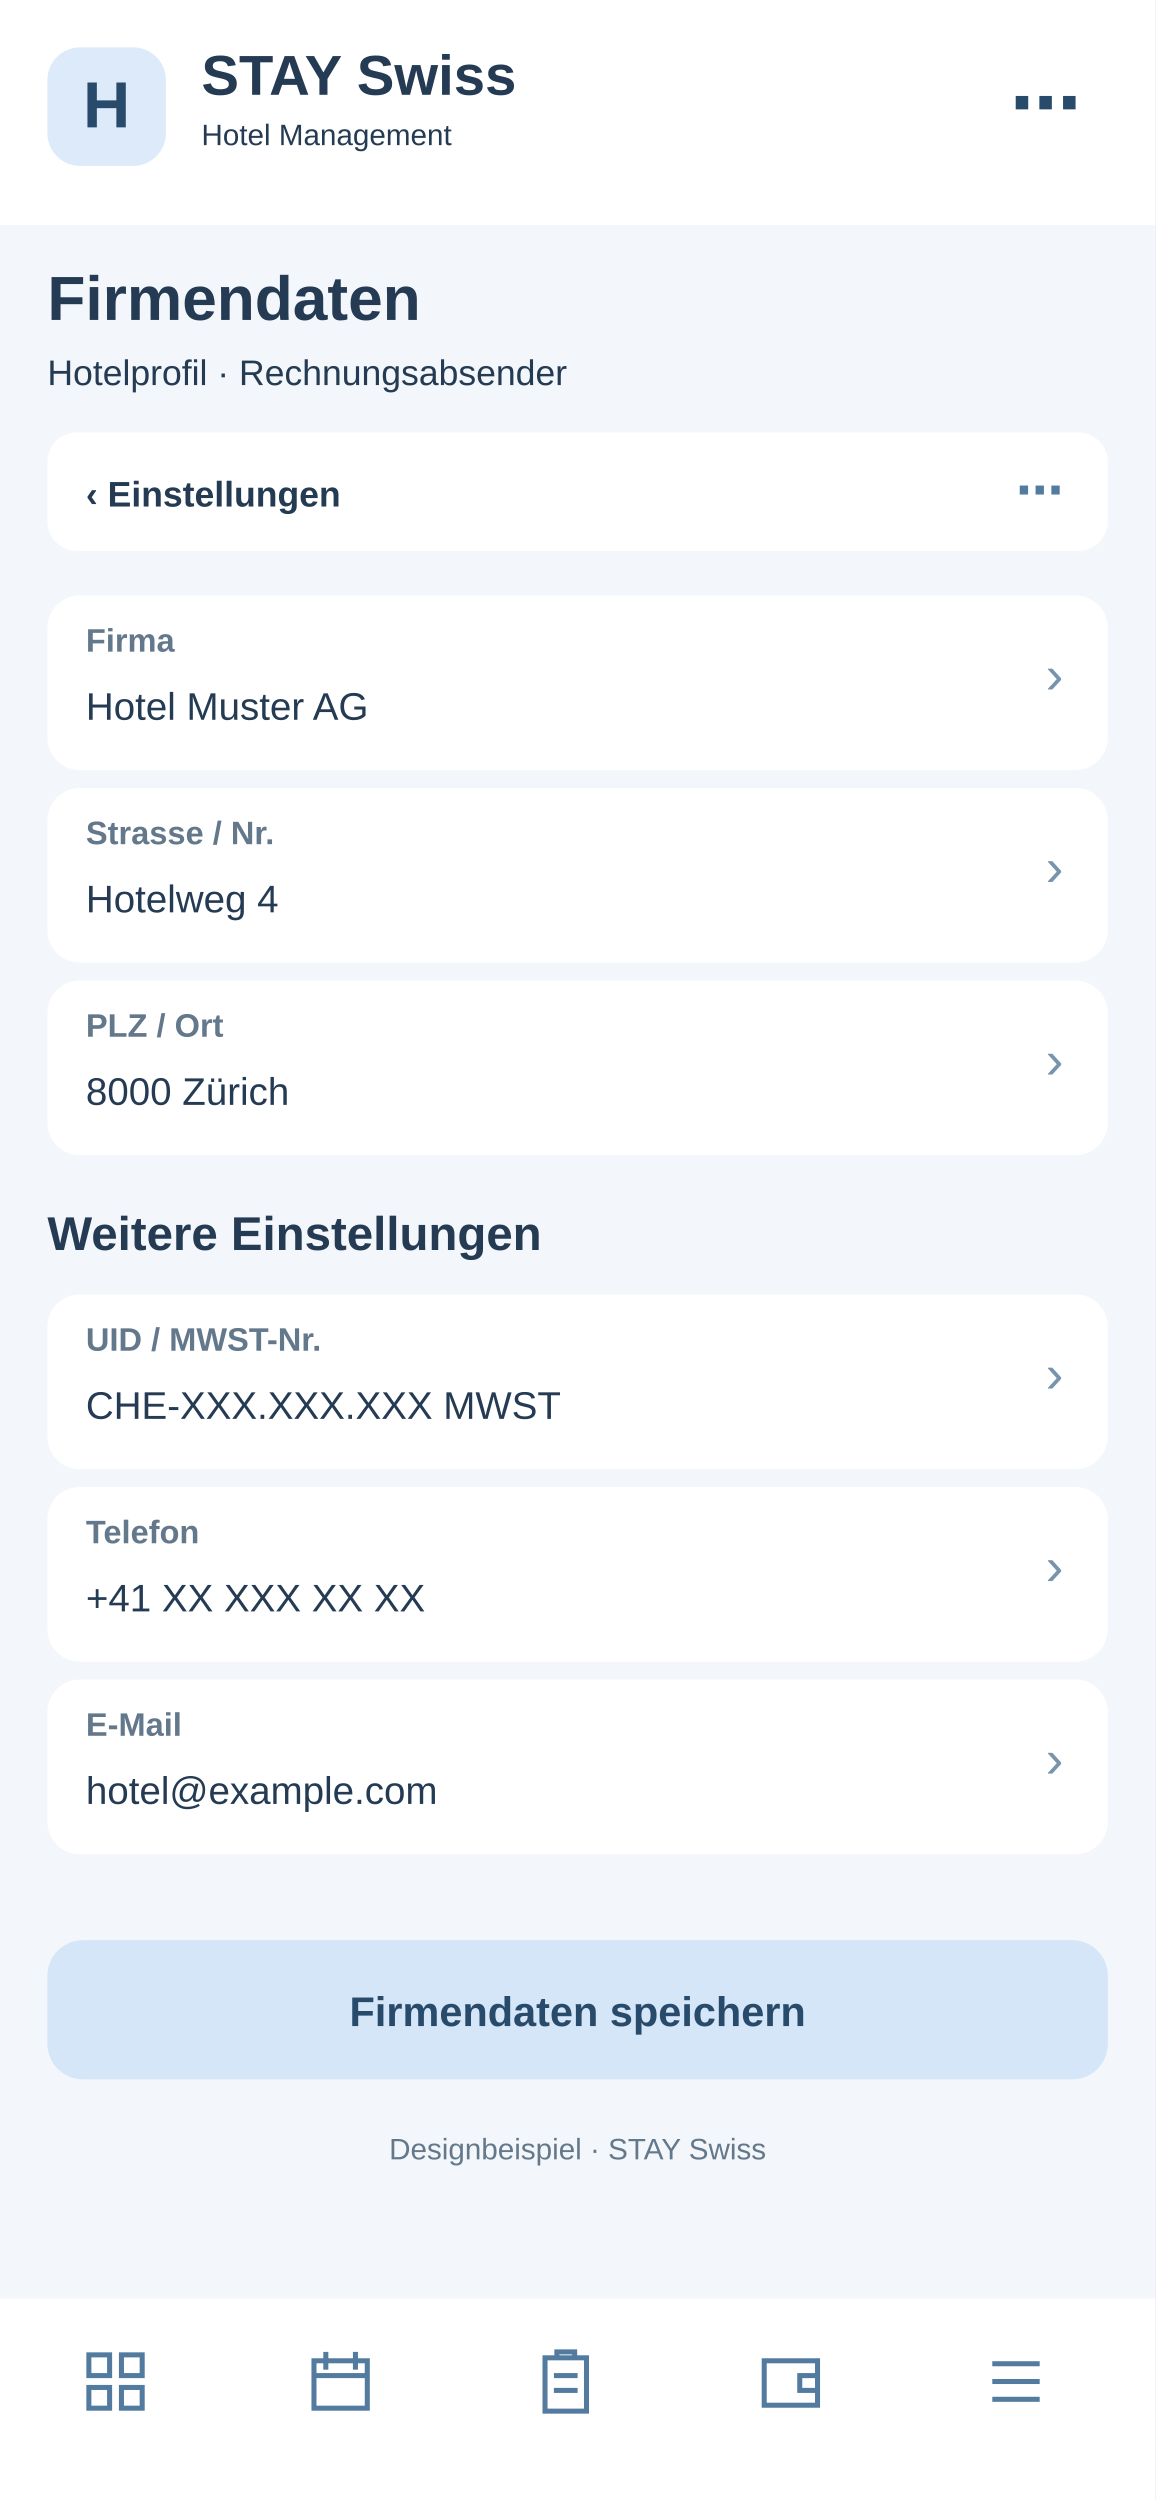
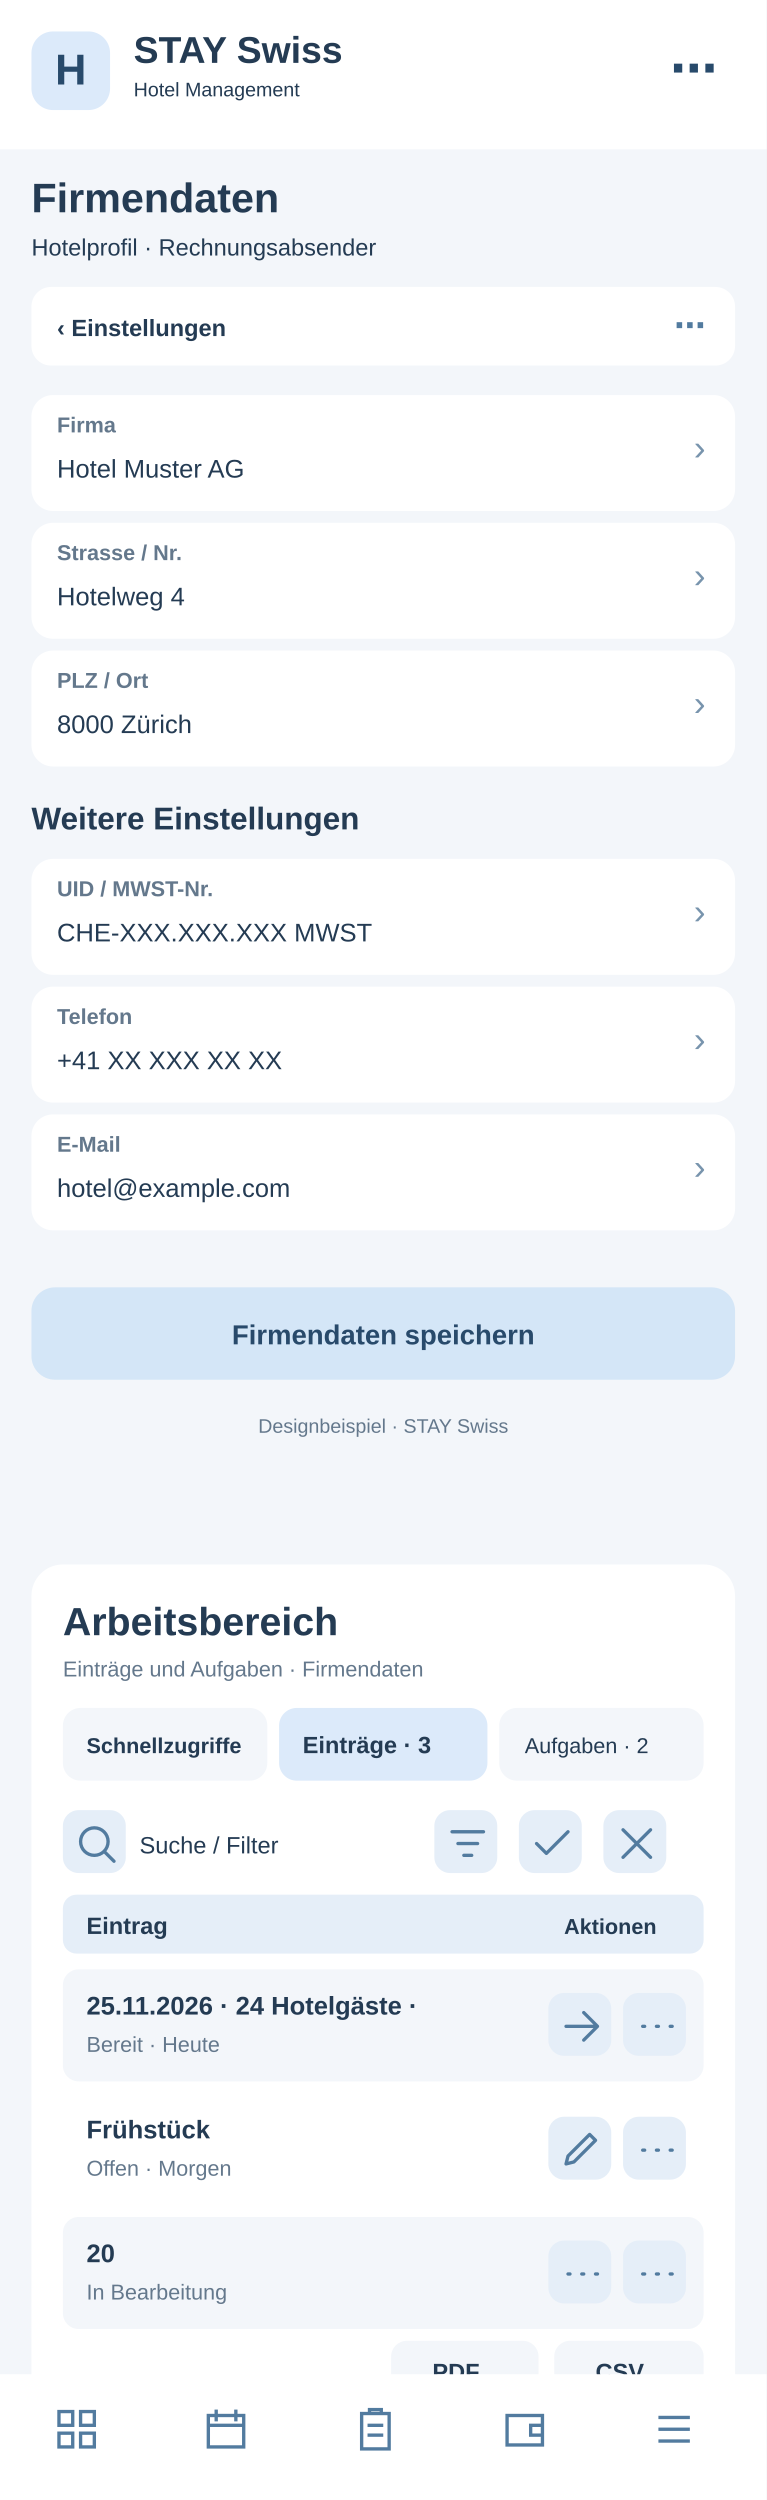
- <svg xmlns="http://www.w3.org/2000/svg" width="390" height="844" viewBox="0 0 390 844">
-   <rect x="0" y="0" width="390" height="844" fill="#f3f6fa" rx="0" />
+ <svg xmlns="http://www.w3.org/2000/svg" width="390" height="1272" viewBox="0 0 390 1272">
+   <rect x="0" y="0" width="390" height="1272" fill="#f3f6fa" rx="0" />
  <rect x="0" y="0" width="390" height="76" fill="#fff" rx="0" />
  <rect x="16" y="16" width="40" height="40" fill="#dceafa" rx="11" />
  <text x="36" y="43" font-family="Arial,sans-serif" font-size="22" font-weight="700" fill="#284a6b" text-anchor="middle">H</text>
  <text x="68" y="32" font-family="Arial,sans-serif" font-size="19" font-weight="700" fill="#243b53" text-anchor="start">STAY Swiss</text>
  <text x="68" y="49" font-family="Arial,sans-serif" font-size="10" font-weight="400" fill="#243b53" text-anchor="start">Hotel Management</text>
  <text x="365" y="43" font-family="Arial,sans-serif" font-size="24" font-weight="700" fill="#284a6b" text-anchor="end">⋯</text>
  <text x="16" y="108" font-family="Arial,sans-serif" font-size="21" font-weight="700" fill="#243b53" text-anchor="start">Firmendaten</text>
  <text x="16" y="130" font-family="Arial,sans-serif" font-size="12" font-weight="400" fill="#243b53" text-anchor="start">Hotelprofil · Rechnungsabsender</text>
  <rect x="16" y="146" width="358" height="40" fill="#fff" rx="10" />
  <text x="29" y="171" font-family="Arial,sans-serif" font-size="12" font-weight="700" fill="#243b53" text-anchor="start">‹  Einstellungen</text>
  <text x="359" y="171" font-family="Arial,sans-serif" font-size="16" font-weight="700" fill="#527b9f" text-anchor="end">⋯</text>
  <rect x="16" y="201" width="358" height="59" fill="#fff" rx="11" />
  <text x="29" y="220" font-family="Arial,sans-serif" font-size="11" font-weight="700" fill="#64788c" text-anchor="start">Firma</text>
  <text x="29" y="243" font-family="Arial,sans-serif" font-size="13" font-weight="400" fill="#243b53" text-anchor="start">Hotel Muster AG</text>
  <text x="359" y="234" font-family="Arial,sans-serif" font-size="18" font-weight="400" fill="#7894ad" text-anchor="end">›</text>
  <rect x="16" y="266" width="358" height="59" fill="#fff" rx="11" />
  <text x="29" y="285" font-family="Arial,sans-serif" font-size="11" font-weight="700" fill="#64788c" text-anchor="start">Strasse / Nr.</text>
  <text x="29" y="308" font-family="Arial,sans-serif" font-size="13" font-weight="400" fill="#243b53" text-anchor="start">Hotelweg 4</text>
  <text x="359" y="299" font-family="Arial,sans-serif" font-size="18" font-weight="400" fill="#7894ad" text-anchor="end">›</text>
  <rect x="16" y="331" width="358" height="59" fill="#fff" rx="11" />
  <text x="29" y="350" font-family="Arial,sans-serif" font-size="11" font-weight="700" fill="#64788c" text-anchor="start">PLZ / Ort</text>
  <text x="29" y="373" font-family="Arial,sans-serif" font-size="13" font-weight="400" fill="#243b53" text-anchor="start">8000 Zürich</text>
  <text x="359" y="364" font-family="Arial,sans-serif" font-size="18" font-weight="400" fill="#7894ad" text-anchor="end">›</text>
  <text x="16" y="422" font-family="Arial,sans-serif" font-size="16" font-weight="700" fill="#243b53" text-anchor="start">Weitere Einstellungen</text>
  <rect x="16" y="437" width="358" height="59" fill="#fff" rx="11" />
  <text x="29" y="456" font-family="Arial,sans-serif" font-size="11" font-weight="700" fill="#64788c" text-anchor="start">UID / MWST-Nr.</text>
  <text x="29" y="479" font-family="Arial,sans-serif" font-size="13" font-weight="400" fill="#243b53" text-anchor="start">CHE-XXX.XXX.XXX MWST</text>
  <text x="359" y="470" font-family="Arial,sans-serif" font-size="18" font-weight="400" fill="#7894ad" text-anchor="end">›</text>
  <rect x="16" y="502" width="358" height="59" fill="#fff" rx="11" />
  <text x="29" y="521" font-family="Arial,sans-serif" font-size="11" font-weight="700" fill="#64788c" text-anchor="start">Telefon</text>
  <text x="29" y="544" font-family="Arial,sans-serif" font-size="13" font-weight="400" fill="#243b53" text-anchor="start">+41 XX XXX XX XX</text>
  <text x="359" y="535" font-family="Arial,sans-serif" font-size="18" font-weight="400" fill="#7894ad" text-anchor="end">›</text>
  <rect x="16" y="567" width="358" height="59" fill="#fff" rx="11" />
  <text x="29" y="586" font-family="Arial,sans-serif" font-size="11" font-weight="700" fill="#64788c" text-anchor="start">E-Mail</text>
  <text x="29" y="609" font-family="Arial,sans-serif" font-size="13" font-weight="400" fill="#243b53" text-anchor="start">hotel@example.com</text>
  <text x="359" y="600" font-family="Arial,sans-serif" font-size="18" font-weight="400" fill="#7894ad" text-anchor="end">›</text>
  <rect x="16" y="655" width="358" height="47" fill="#d4e6f7" rx="12" />
  <text x="195" y="684" font-family="Arial,sans-serif" font-size="14" font-weight="700" fill="#284a6b" text-anchor="middle">Firmendaten speichern</text>
  <text x="195" y="729" font-family="Arial,sans-serif" font-size="10" font-weight="400" fill="#64788c" text-anchor="middle">Designbeispiel · STAY Swiss</text>
-   <rect x="0" y="776" width="390" height="68" fill="#fff" rx="0" />
-   <g transform="translate(27,792)" fill="none" stroke="#527b9f" stroke-width="1.7">
+   <g id="smartphone-arbeitsbereich">
+     <rect x="16" y="796" width="358" height="430" rx="16" fill="#fff" />
+     <text x="32" y="832" font-family="Arial,sans-serif" font-size="20" font-weight="700" fill="#243b53">Arbeitsbereich</text>
+     <text x="32" y="853" font-family="Arial,sans-serif" font-size="11" font-weight="400" fill="#64788c">Einträge und Aufgaben · Firmendaten</text>
+     <rect x="32" y="869" width="104" height="37" rx="9" fill="#f3f6fa" />
+     <text x="44" y="892" font-family="Arial,sans-serif" font-size="11" font-weight="700" fill="#243b53">Schnellzugriffe</text>
+     <rect x="142" y="869" width="106" height="37" rx="9" fill="#dceafa" />
+     <text x="154" y="892" font-family="Arial,sans-serif" font-size="12" font-weight="700" fill="#243b53">Einträge · 3</text>
+     <rect x="254" y="869" width="104" height="37" rx="9" fill="#f3f6fa" />
+     <text x="267" y="892" font-family="Arial,sans-serif" font-size="11" font-weight="400" fill="#243b53">Aufgaben · 2</text>
+     <g tabindex="0">
+       <rect x="32" y="921" width="32" height="32" rx="8" fill="#e5eef8" />
+       <g transform="translate(37,926)" fill="none" stroke="#527b9f" stroke-width="1.7" stroke-linecap="round" stroke-linejoin="round">
+         <path d="M11 18a7 7 0 1 1 0-14a7 7 0 0 1 0 14m5-2l5 5" />
+       </g>
+     </g>
+     <text x="71" y="943" font-family="Arial,sans-serif" font-size="12" font-weight="400" fill="#243b53">Suche / Filter</text>
+     <g tabindex="0">
+       <rect x="221" y="921" width="32" height="32" rx="8" fill="#e5eef8" />
+       <g transform="translate(226,926)" fill="none" stroke="#527b9f" stroke-width="1.7" stroke-linecap="round" stroke-linejoin="round">
+         <path d="M4 6h16M7 12h10M10 18h4" />
+       </g>
+     </g>
+     <g tabindex="0">
+       <rect x="264" y="921" width="32" height="32" rx="8" fill="#e5eef8" />
+       <g transform="translate(269,926)" fill="none" stroke="#527b9f" stroke-width="1.7" stroke-linecap="round" stroke-linejoin="round">
+         <path d="M4 12l5 5L20 6" />
+       </g>
+     </g>
+     <g tabindex="0">
+       <rect x="307" y="921" width="32" height="32" rx="8" fill="#e5eef8" />
+       <g transform="translate(312,926)" fill="none" stroke="#527b9f" stroke-width="1.7" stroke-linecap="round" stroke-linejoin="round">
+         <path d="M5 5l14 14M19 5L5 19" />
+       </g>
+     </g>
+     <rect x="32" y="964" width="326" height="30" rx="7" fill="#e5eef8" />
+     <text x="44" y="984" font-family="Arial,sans-serif" font-size="12" font-weight="700" fill="#243b53">Eintrag</text>
+     <text x="287" y="984" font-family="Arial,sans-serif" font-size="11" font-weight="700" fill="#243b53">Aktionen</text>
+     <rect x="32" y="1002" width="326" height="57" rx="8" fill="#f3f6fa" />
+     <text x="44" y="1025" font-family="Arial,sans-serif" font-size="13" font-weight="700" fill="#243b53">25.11.2026 · 24 Hotelgäste · </text>
+     <text x="44" y="1044" font-family="Arial,sans-serif" font-size="11" font-weight="400" fill="#64788c">Bereit · Heute</text>
+     <g tabindex="0">
+       <rect x="279" y="1014" width="32" height="32" rx="8" fill="#e5eef8" />
+       <g transform="translate(284,1019)" fill="none" stroke="#527b9f" stroke-width="1.7" stroke-linecap="round" stroke-linejoin="round">
+         <path d="M4 12h16m-7-7l7 7-7 7" />
+       </g>
+     </g>
+     <g tabindex="0">
+       <rect x="317" y="1014" width="32" height="32" rx="8" fill="#e5eef8" />
+       <g transform="translate(322,1019)" fill="none" stroke="#527b9f" stroke-width="1.7" stroke-linecap="round" stroke-linejoin="round">
+         <path d="M5 12h1m6 0h1m6 0h1" />
+       </g>
+     </g>
+     <rect x="32" y="1065" width="326" height="57" rx="8" fill="#fff" />
+     <text x="44" y="1088" font-family="Arial,sans-serif" font-size="13" font-weight="700" fill="#243b53">Frühstück</text>
+     <text x="44" y="1107" font-family="Arial,sans-serif" font-size="11" font-weight="400" fill="#64788c">Offen · Morgen</text>
+     <g tabindex="0">
+       <rect x="279" y="1077" width="32" height="32" rx="8" fill="#e5eef8" />
+       <g transform="translate(284,1082)" fill="none" stroke="#527b9f" stroke-width="1.7" stroke-linecap="round" stroke-linejoin="round">
+         <path d="M4 19l4-1 11-11-3-3L5 15z" />
+       </g>
+     </g>
+     <g tabindex="0">
+       <rect x="317" y="1077" width="32" height="32" rx="8" fill="#e5eef8" />
+       <g transform="translate(322,1082)" fill="none" stroke="#527b9f" stroke-width="1.7" stroke-linecap="round" stroke-linejoin="round">
+         <path d="M5 12h1m6 0h1m6 0h1" />
+       </g>
+     </g>
+     <rect x="32" y="1128" width="326" height="57" rx="8" fill="#f3f6fa" />
+     <text x="44" y="1151" font-family="Arial,sans-serif" font-size="13" font-weight="700" fill="#243b53">20</text>
+     <text x="44" y="1170" font-family="Arial,sans-serif" font-size="11" font-weight="400" fill="#64788c">In Bearbeitung</text>
+     <g tabindex="0">
+       <rect x="279" y="1140" width="32" height="32" rx="8" fill="#e5eef8" />
+       <g transform="translate(284,1145)" fill="none" stroke="#527b9f" stroke-width="1.7" stroke-linecap="round" stroke-linejoin="round">
+         <path d="M5 12h1m6 0h1m6 0h1" />
+       </g>
+     </g>
+     <g tabindex="0">
+       <rect x="317" y="1140" width="32" height="32" rx="8" fill="#e5eef8" />
+       <g transform="translate(322,1145)" fill="none" stroke="#527b9f" stroke-width="1.7" stroke-linecap="round" stroke-linejoin="round">
+         <path d="M5 12h1m6 0h1m6 0h1" />
+       </g>
+     </g>
+     <text x="32" y="1218" font-family="Arial,sans-serif" font-size="11" font-weight="400" fill="#64788c">3 Einträge · Seite 1</text>
+     <rect x="199" y="1191" width="75" height="31" rx="8" fill="#f3f6fa" />
+     <text x="220" y="1211" font-family="Arial,sans-serif" font-size="12" font-weight="700" fill="#243b53">PDF</text>
+     <rect x="282" y="1191" width="76" height="31" rx="8" fill="#f3f6fa" />
+     <text x="303" y="1211" font-family="Arial,sans-serif" font-size="12" font-weight="700" fill="#243b53">CSV</text>
+   </g>
+   <rect x="0" y="1208" width="390" height="64" fill="#fff" rx="0" />
+   <g transform="translate(27,1224)" fill="none" stroke="#527b9f" stroke-width="1.7">
    <path d="M3 3h7v7H3zM14 3h7v7h-7zM3 14h7v7H3zM14 14h7v7h-7z" />
  </g>
-   <g transform="translate(103,792)" fill="none" stroke="#527b9f" stroke-width="1.7">
+   <g transform="translate(103,1224)" fill="none" stroke="#527b9f" stroke-width="1.7">
    <path d="M3 5h18v16H3zM7 2v6M17 2v6M3 10h18" />
  </g>
-   <g transform="translate(179,792)" fill="none" stroke="#527b9f" stroke-width="1.7">
+   <g transform="translate(179,1224)" fill="none" stroke="#527b9f" stroke-width="1.7">
    <path d="M5 4h14v18H5zM9 4V2h6v2M8 10h8M8 15h8" />
  </g>
-   <g transform="translate(255,792)" fill="none" stroke="#527b9f" stroke-width="1.7">
+   <g transform="translate(255,1224)" fill="none" stroke="#527b9f" stroke-width="1.7">
    <path d="M3 5h18v15H3zM21 10h-6v5h6" />
  </g>
-   <g transform="translate(331,792)" fill="none" stroke="#527b9f" stroke-width="1.7">
+   <g transform="translate(331,1224)" fill="none" stroke="#527b9f" stroke-width="1.7">
    <path d="M4 6h16M4 12h16M4 18h16" />
  </g>
</svg>
